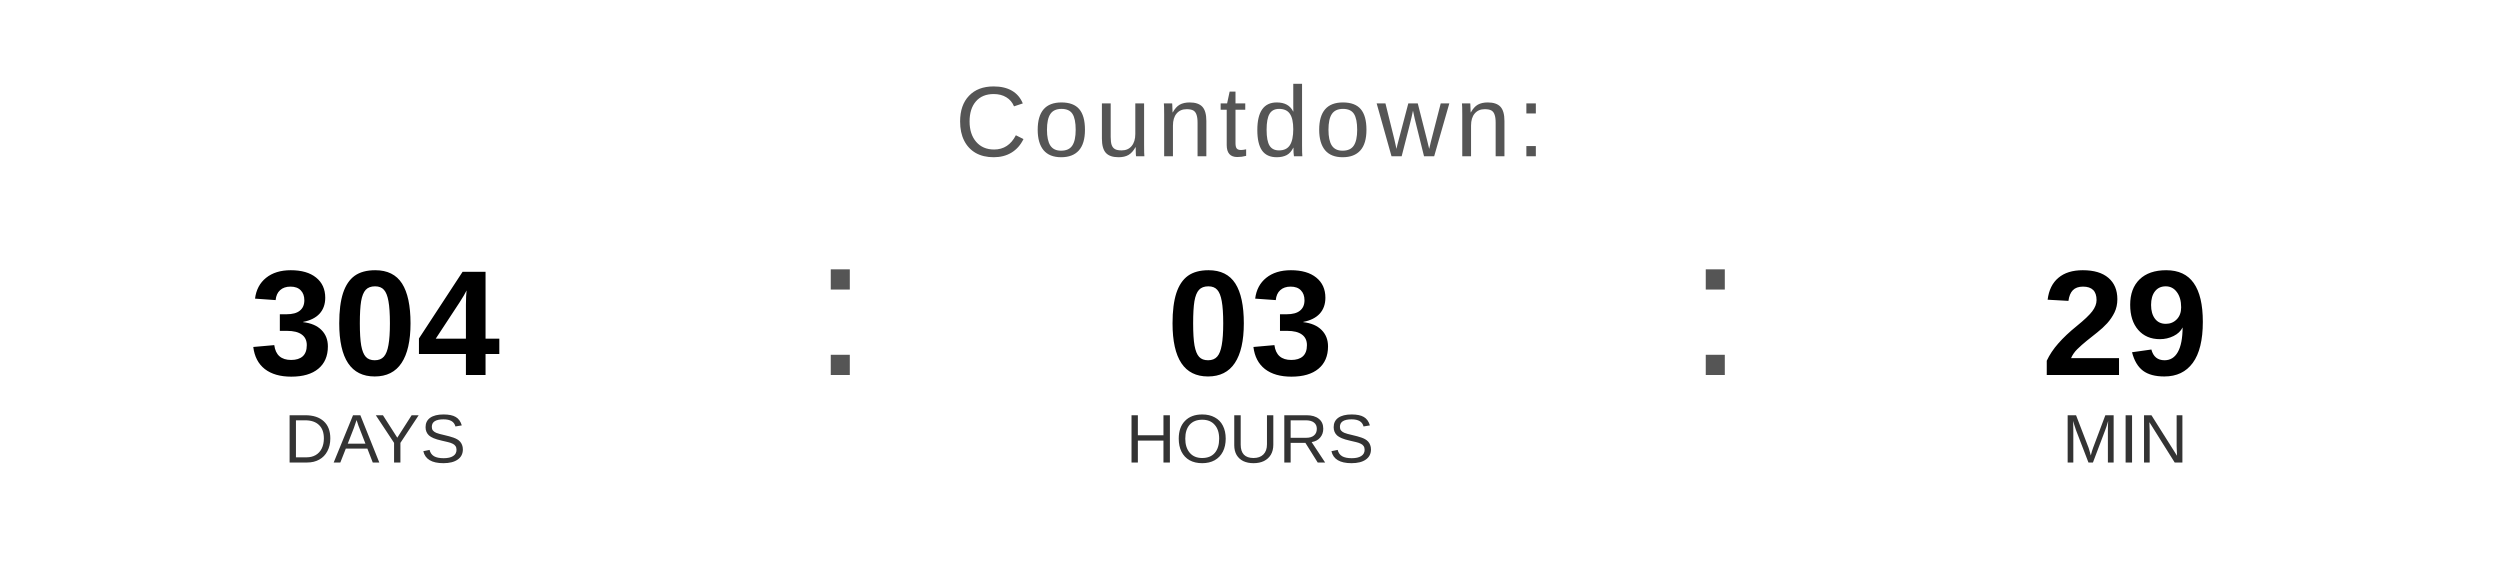
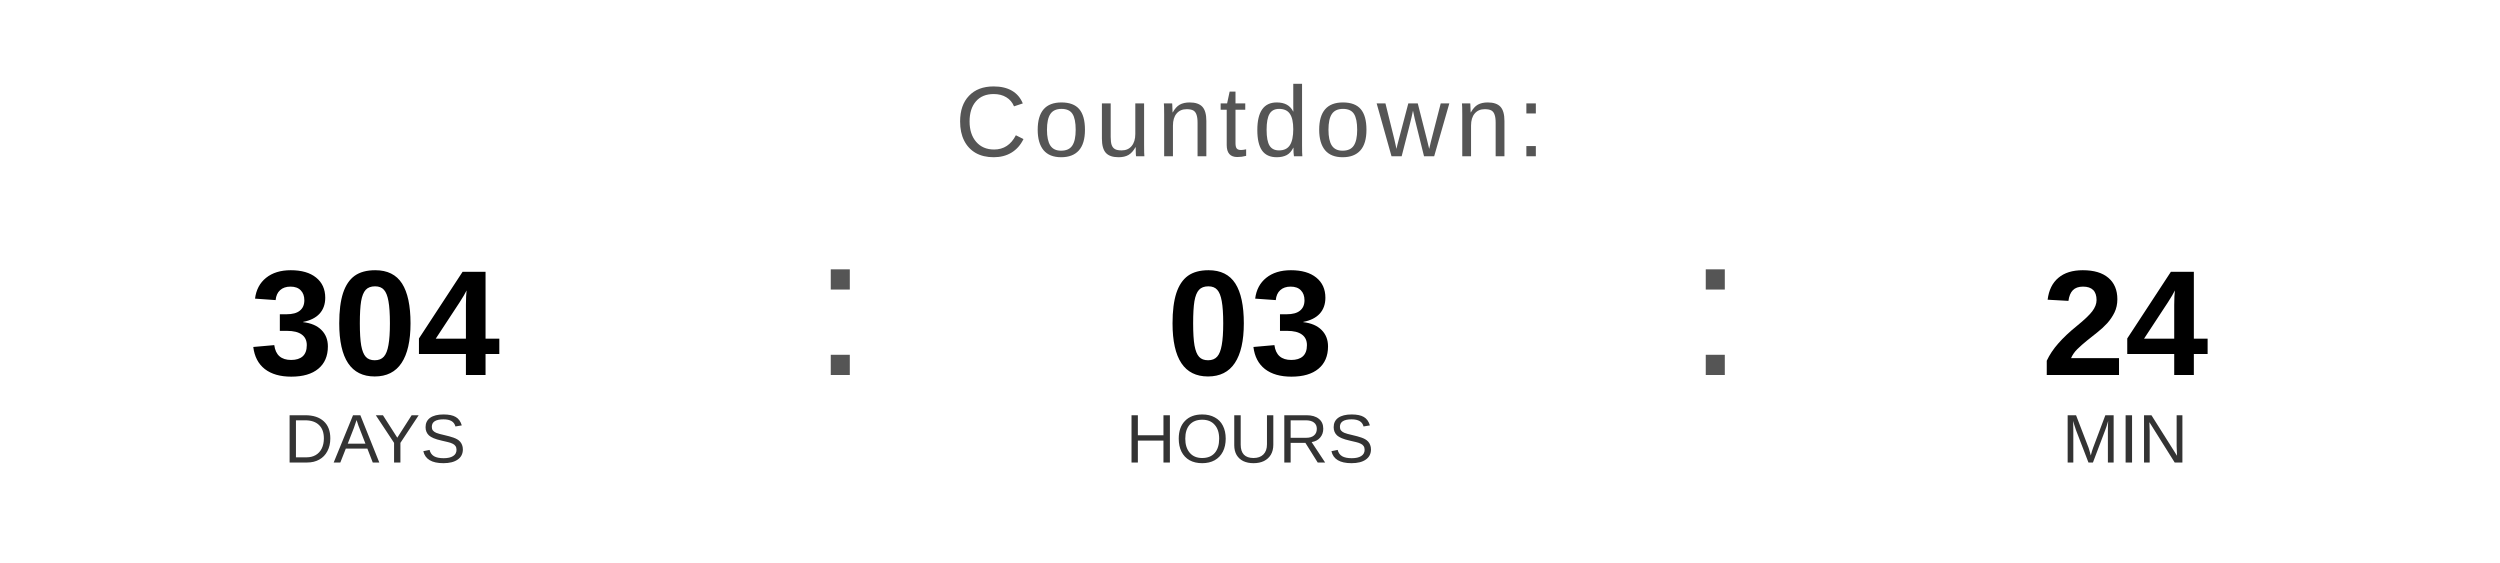
<svg xmlns="http://www.w3.org/2000/svg" width="400" height="90" viewBox="0 0 400 90">
  <text x="200" y="25" font-family="Arial, Helvetica, sans-serif" font-size="16" fill="#555555" text-anchor="middle" letter-spacing="1">
    Countdown:
  </text>
  <text x="60" y="60" font-family="Arial, Helvetica, sans-serif" font-size="24" font-weight="bold" fill="#000000" text-anchor="middle">304</text>
  <text x="60" y="74" font-family="Arial, Helvetica, sans-serif" font-size="11" fill="#333333" text-anchor="middle">DAYS</text>
  <text x="130" y="60" font-family="Arial, sans-serif" font-size="32" fill="#555555">:</text>
  <text x="200" y="60" font-family="Arial, Helvetica, sans-serif" font-size="24" font-weight="bold" fill="#000000" text-anchor="middle">03</text>
  <text x="200" y="74" font-family="Arial, Helvetica, sans-serif" font-size="11" fill="#333333" text-anchor="middle">HOURS</text>
  <text x="270" y="60" font-family="Arial, sans-serif" font-size="32" fill="#555555">:</text>
-   <text x="340" y="60" font-family="Arial, Helvetica, sans-serif" font-size="24" font-weight="bold" fill="#000000" text-anchor="middle">29</text>
+   <text x="340" y="60" font-family="Arial, Helvetica, sans-serif" font-size="24" font-weight="bold" fill="#000000" text-anchor="middle">24</text>
  <text x="340" y="74" font-family="Arial, Helvetica, sans-serif" font-size="11" fill="#333333" text-anchor="middle">MIN</text>
</svg>
